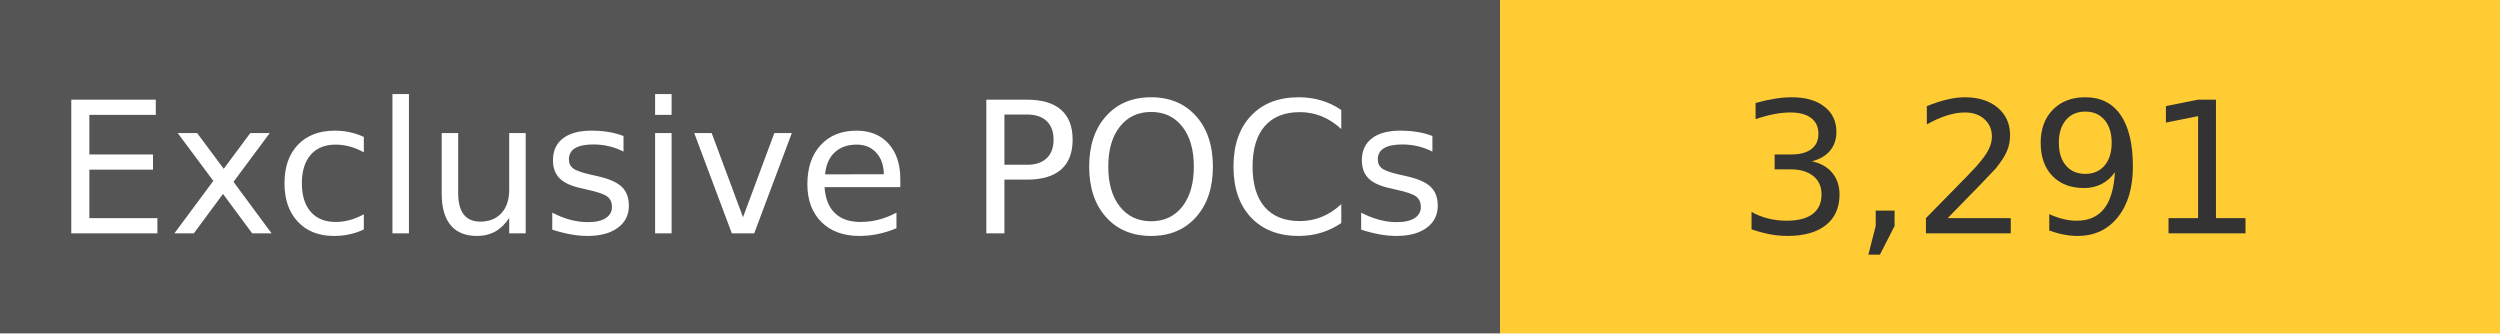
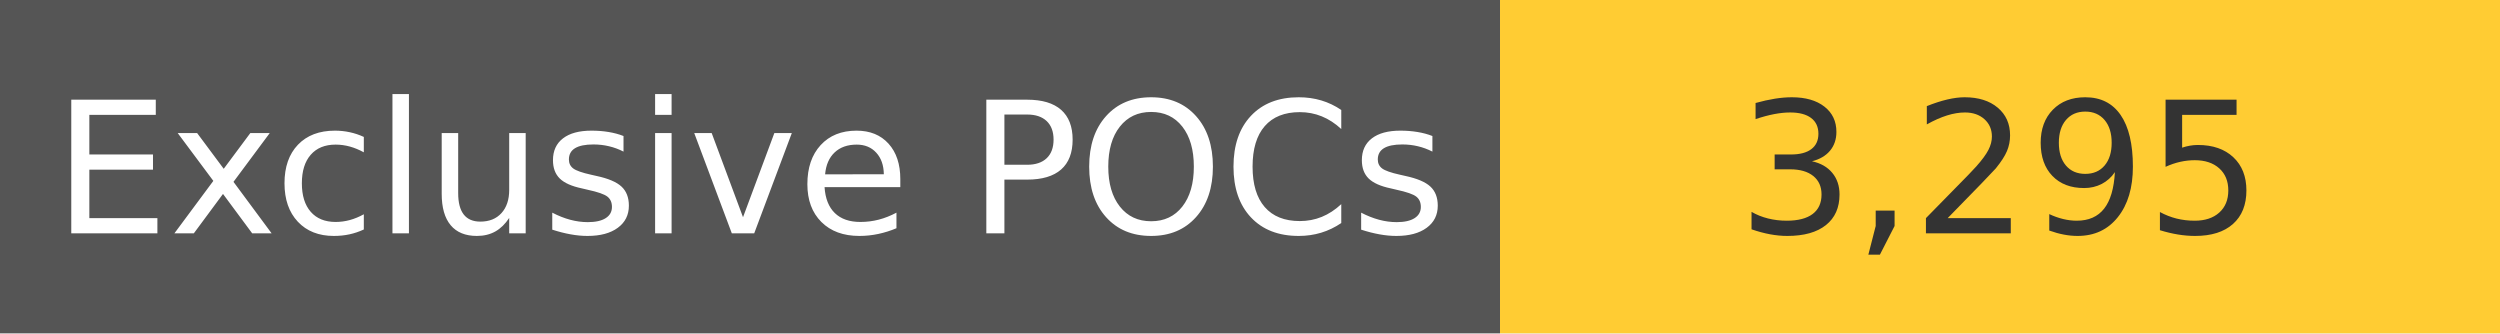
<svg xmlns="http://www.w3.org/2000/svg" width="150" height="20" role="img">
  <linearGradient id="s" x2="0" y2="100%">
    <stop offset="0" stop-color="#bbb" stop-opacity=".1" />
    <stop offset="1" stop-opacity=".1" />
  </linearGradient>
  <g>
    <rect width="90" height="20" fill="#555" />
    <rect x="90" width="267" height="20" fill="#ffcc33" />
  </g>
  <g fill="#fff" text-anchor="middle" font-family="Verdana,Geneva,DejaVu Sans,sans-serif" text-rendering="geometricPrecision" font-size="110">
    <text x="450" y="140" transform="scale(.1)" fill="#fff">
            Exclusive POCs
        </text>
    <text x="1200" y="140" transform="scale(.1)" fill="#333">
-             3,291
+             3,295
        </text>
  </g>
</svg>
